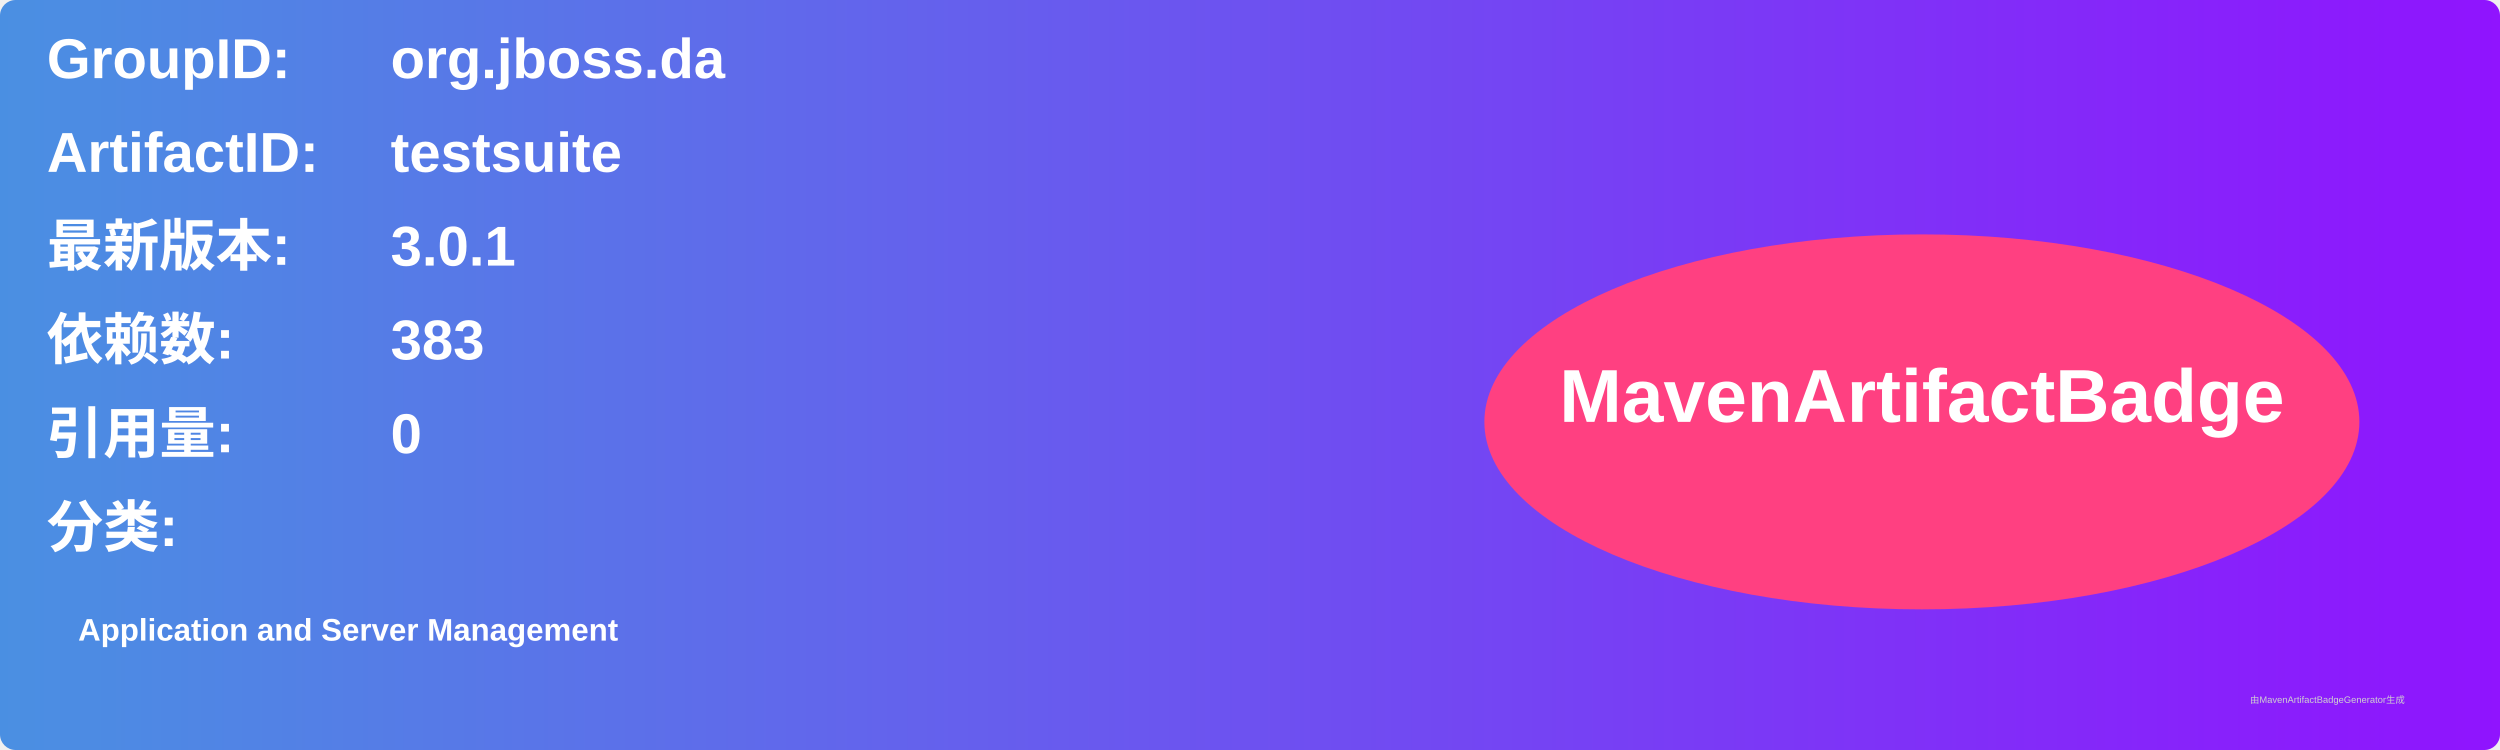
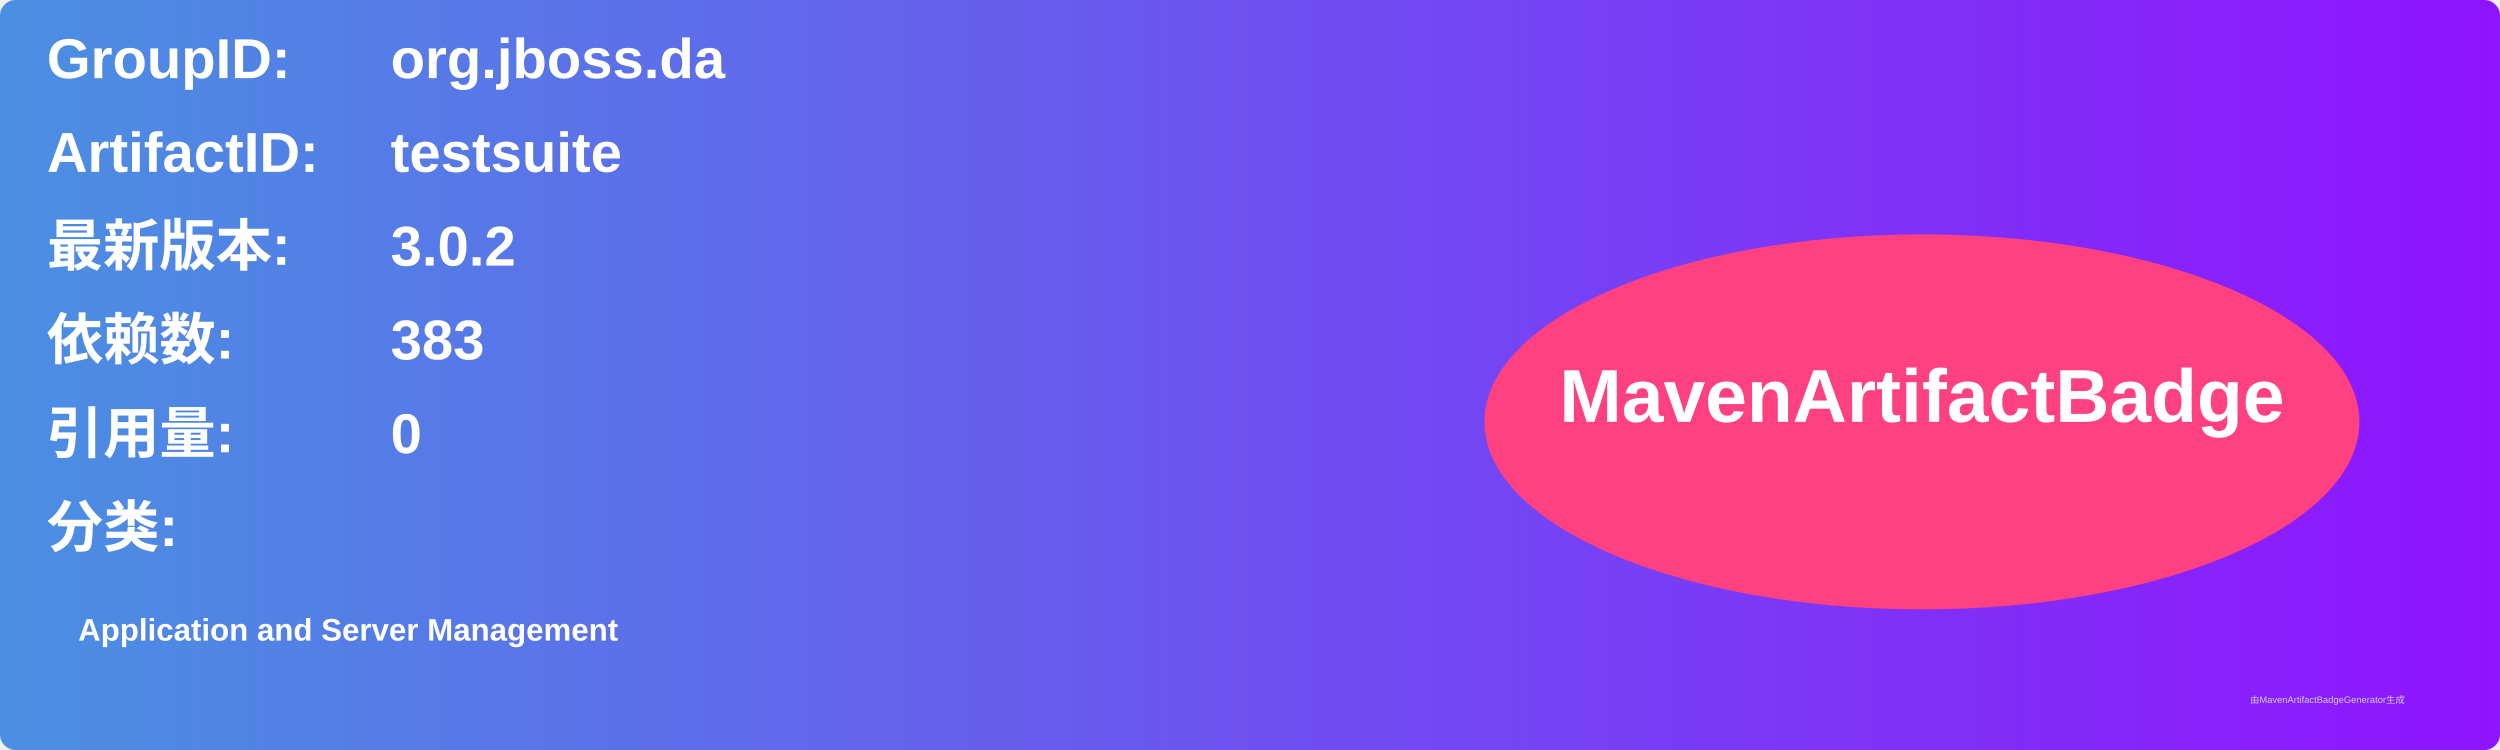
<svg xmlns="http://www.w3.org/2000/svg" width="800" height="240" viewBox="0 0 800 240">
  <linearGradient id="grad" x1="0%" y1="0%" x2="100%" y2="0%">
    <stop offset="0%" stop-color="#4a90e2" />
    <stop offset="100%" stop-color="#9013fe" />
  </linearGradient>
  <rect width="100%" height="100%" rx="5" ry="5" fill="url(#grad)" />
  <g transform="translate(15, 15)">
    <text x="0" y="10" font-family="Arial" font-size="18" fill="white" font-weight="bold" width="260">GroupID:</text>
    <text x="110" y="10" font-family="Arial" font-size="18" fill="white" font-weight="bold" width="460">org.jboss.da</text>
    <text x="0" y="40" font-family="Arial" font-size="18" fill="white" font-weight="bold" width="260">ArtifactID:</text>
    <text x="110" y="40" font-family="Arial" font-size="18" fill="white" font-weight="bold" width="460">testsuite</text>
    <text x="0" y="70" font-family="Arial" font-size="18" fill="white" font-weight="bold">最新版本:</text>
    <text x="110" y="70" font-family="Arial" font-size="18" fill="white" font-weight="bold">
-       <tspan font-weight="bold">3.0.1</tspan>
+       <tspan font-weight="bold">3.0.2</tspan>
    </text>
    <text x="0" y="100" font-family="Arial" font-size="18" fill="white" font-weight="bold">依赖数: </text>
    <text x="110" y="100" font-family="Arial" font-size="18" fill="white">
      <tspan font-weight="bold">383</tspan>
    </text>
    <text x="0" y="130" font-family="Arial" font-size="18" fill="white" font-weight="bold">引用量: </text>
    <text x="110" y="130" font-family="Arial" font-size="18" fill="white">
      <tspan font-weight="bold">0</tspan>
    </text>
    <text x="0" y="160" font-family="Arial" font-size="18" fill="white" font-weight="bold">分类:</text>
    <text x="10" y="190" font-family="Arial" font-size="10" fill="white">
      <tspan font-weight="bold">Application and Server Management</tspan>
    </text>
    <ellipse cx="600" cy="120" rx="140" ry="60" fill="#ff4081" />
    <text x="600" y="120" text-anchor="middle" font-family="Arial" font-size="24" fill="white" font-weight="bold">MavenArtifactBadge</text>
  </g>
  <text x="720" y="225" font-family="Arial" font-size="3" fill="#d0d0d0">由MavenArtifactBadgeGenerator生成</text>
</svg>
